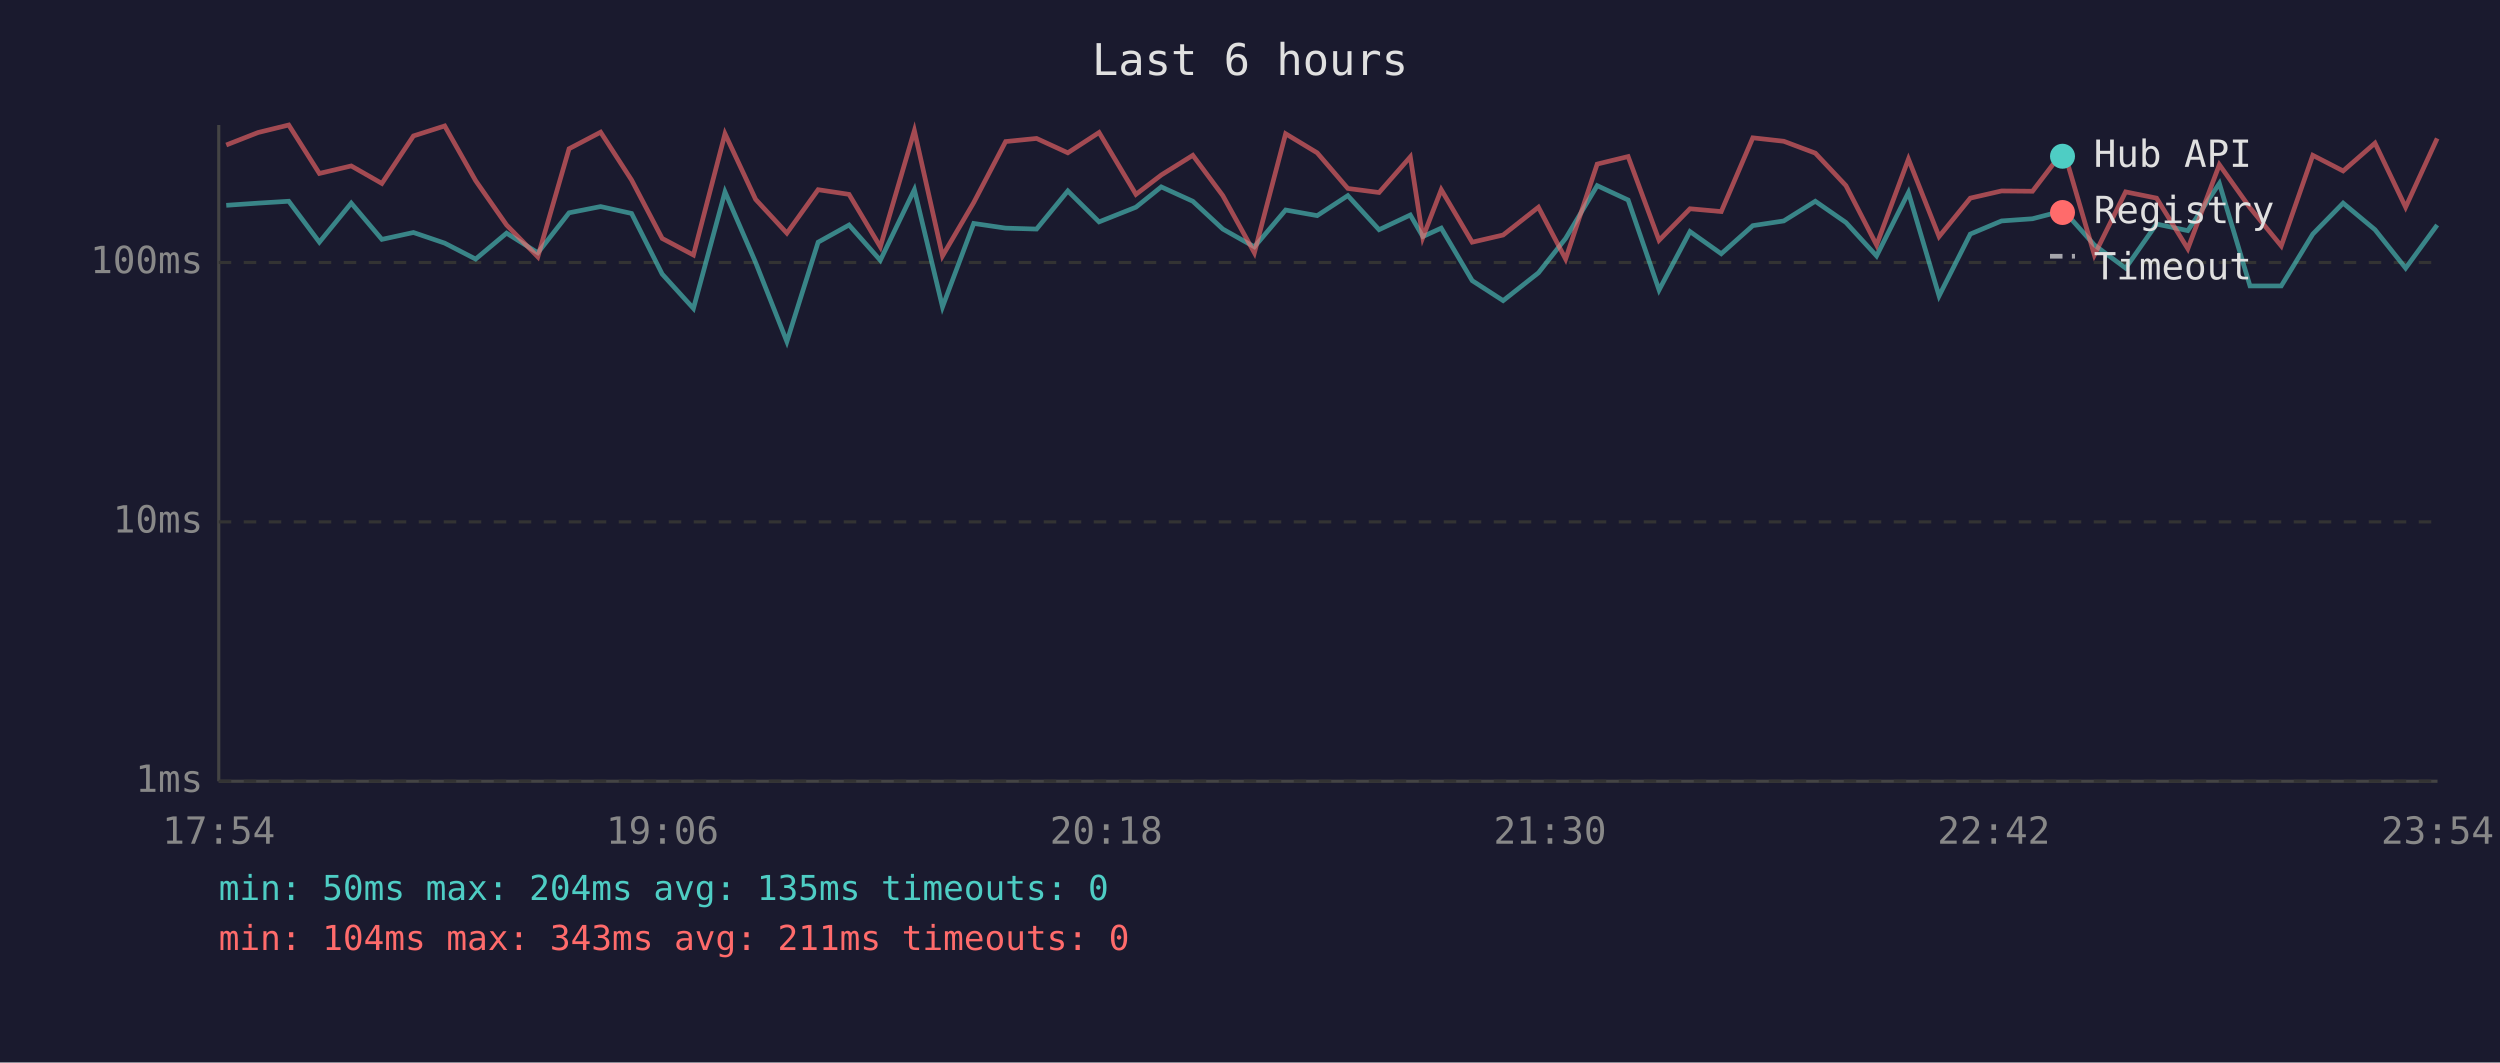
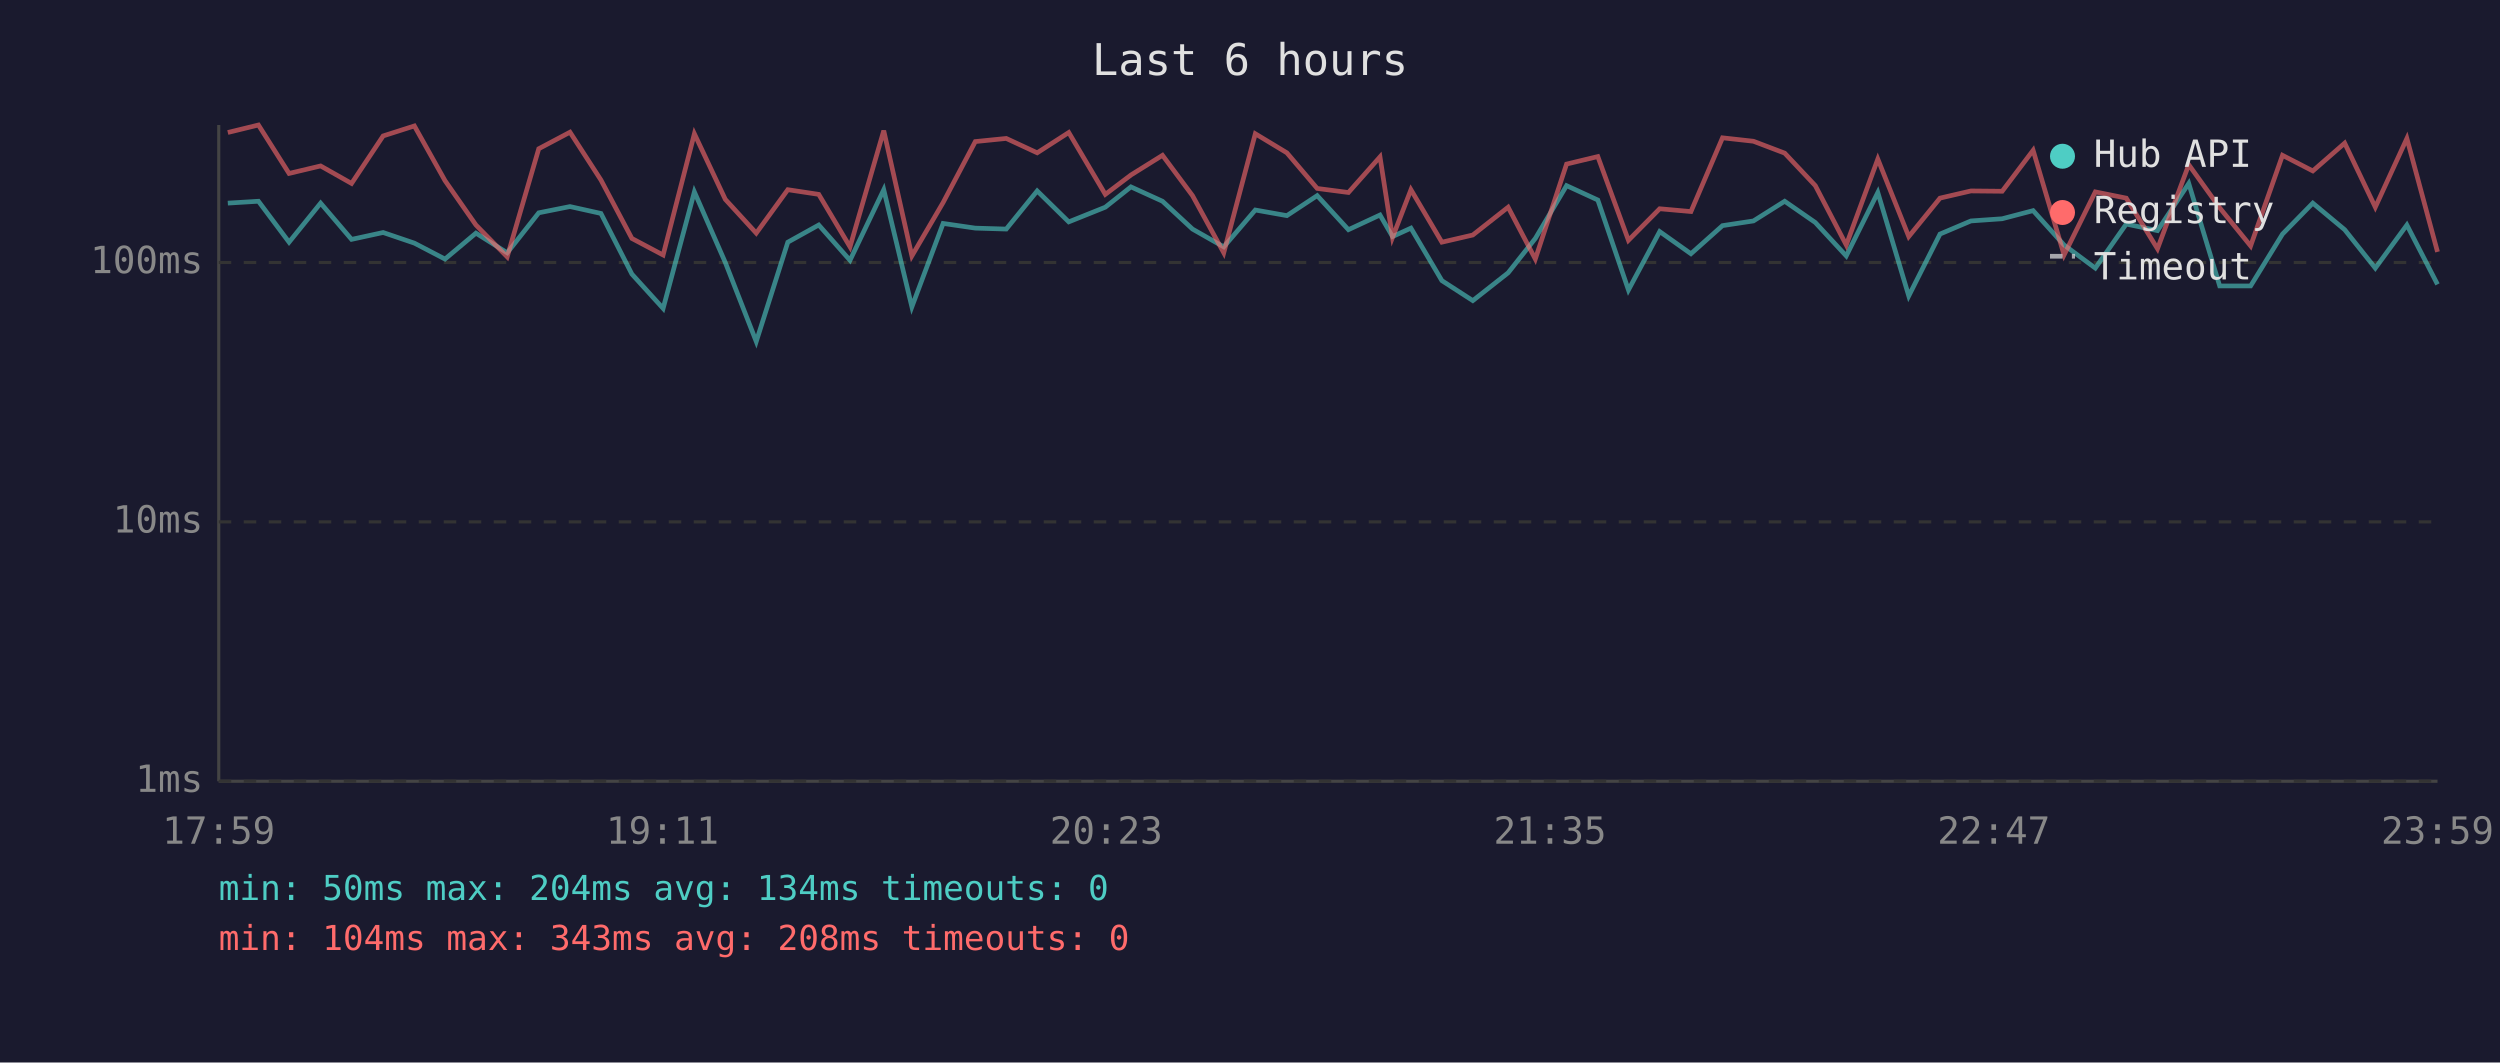
<svg xmlns="http://www.w3.org/2000/svg" viewBox="0 0 800 340" font-family="monospace" font-size="12">
  <rect width="800" height="340" fill="#1a1a2e" />
  <text x="400" y="24" fill="#e0e0e0" font-size="14" text-anchor="middle">Last 6 hours</text>
  <line x1="70" y1="40" x2="70" y2="250" stroke="#444" stroke-width="1" />
  <line x1="70" y1="250" x2="780" y2="250" stroke="#444" stroke-width="1" />
  <line x1="70" y1="250" x2="780" y2="250" stroke="#333" stroke-width="1" stroke-dasharray="4" />
  <text x="65" y="250" fill="#888" text-anchor="end" dominant-baseline="middle">1ms</text>
  <line x1="70" y1="167" x2="780" y2="167" stroke="#333" stroke-width="1" stroke-dasharray="4" />
  <text x="65" y="167" fill="#888" text-anchor="end" dominant-baseline="middle">10ms</text>
  <line x1="70" y1="84" x2="780" y2="84" stroke="#333" stroke-width="1" stroke-dasharray="4" />
  <text x="65" y="84" fill="#888" text-anchor="end" dominant-baseline="middle">100ms</text>
-   <text x="70" y="270" fill="#888" text-anchor="middle">17:54</text>
-   <text x="212" y="270" fill="#888" text-anchor="middle">19:06</text>
-   <text x="354" y="270" fill="#888" text-anchor="middle">20:18</text>
-   <text x="496" y="270" fill="#888" text-anchor="middle">21:30</text>
-   <text x="638" y="270" fill="#888" text-anchor="middle">22:42</text>
-   <text x="780" y="270" fill="#888" text-anchor="middle">23:54</text>
-   <polyline points="72.4,65.7 82.6,65.0 92.4,64.4 102.2,77.5 112.4,65.0 122.2,76.6 132.3,74.4 142.3,77.8 152.2,82.9 162.1,74.6 172.1,80.9 182.1,68.1 192.2,66.1 202.1,68.3 211.9,87.7 221.9,98.7 232.0,61.4 241.8,84.0 251.8,109.3 261.8,77.5 271.7,72.0 281.7,83.3 292.6,60.7 301.6,98.2 311.6,71.5 321.8,73.0 331.7,73.3 341.7,61.1 351.7,71.0 363.5,66.3 371.6,59.8 381.7,64.4 391.3,73.3 401.4,79.0 411.4,67.2 421.5,69.0 431.3,62.6 441.3,73.5 451.3,68.8 455.3,75.7 461.2,73.0 471.1,89.8 481.0,96.2 492.3,87.3 501.0,76.3 511.1,59.4 521.0,64.0 530.9,92.8 540.8,74.1 550.8,81.2 560.9,72.2 570.8,70.7 580.9,64.4 590.7,71.2 600.5,81.9 610.7,61.6 620.5,94.7 630.5,74.9 640.5,70.7 650.4,70.0 660.4,67.4 670.2,78.4 680.2,85.8 690.1,71.7 700.1,73.8 710.2,58.7 720.0,91.5 730.0,91.5 740.1,74.9 749.8,65.0 760.0,73.5 769.8,85.8 779.9,72.0" fill="none" stroke="#4ecdc4" stroke-width="1.5" opacity="0.6" />
-   <polyline points="72.4,46.4 82.6,42.4 92.4,40.0 102.2,55.5 112.4,53.1 122.2,58.7 132.3,43.5 142.3,40.3 152.2,57.8 162.1,72.0 172.1,82.2 182.1,47.6 192.2,42.3 202.1,57.6 211.9,76.3 221.9,81.6 232.0,42.8 241.8,63.8 251.8,74.6 261.8,60.7 271.7,62.2 281.7,79.0 292.6,41.8 301.6,81.9 311.6,64.8 321.8,45.3 331.7,44.3 341.7,48.9 351.7,42.4 363.5,62.2 371.6,56.0 381.7,49.7 391.3,62.6 401.4,80.9 411.4,42.8 421.5,48.9 431.3,60.3 441.3,61.6 451.3,50.2 455.3,76.0 461.2,60.7 471.1,77.5 481.0,75.2 492.3,66.3 501.0,82.9 511.1,52.5 521.0,50.1 530.9,76.9 540.8,66.8 550.8,67.7 560.9,44.1 570.8,45.2 580.9,49.0 590.7,59.4 600.5,78.4 610.7,50.9 620.5,75.7 630.5,63.4 640.5,61.1 650.4,61.2 660.4,48.1 670.2,81.6 680.2,61.4 690.1,63.4 700.1,79.6 710.2,52.7 720.0,66.5 730.0,78.7 740.1,49.7 749.8,54.7 760.0,45.8 769.8,66.3 779.9,44.3" fill="none" stroke="#ff6b6b" stroke-width="1.5" opacity="0.6" />
+   <text x="70" y="270" fill="#888" text-anchor="middle">17:59</text>
+   <text x="212" y="270" fill="#888" text-anchor="middle">19:11</text>
+   <text x="354" y="270" fill="#888" text-anchor="middle">20:23</text>
+   <text x="496" y="270" fill="#888" text-anchor="middle">21:35</text>
+   <text x="638" y="270" fill="#888" text-anchor="middle">22:47</text>
+   <text x="780" y="270" fill="#888" text-anchor="middle">23:59</text>
+   <polyline points="72.9,65.0 82.7,64.4 92.5,77.5 102.6,65.0 112.5,76.6 122.6,74.4 132.6,77.8 142.4,82.9 152.3,74.6 162.3,80.9 172.4,68.1 182.4,66.1 192.3,68.3 202.2,87.7 212.2,98.7 222.2,61.4 232.1,84.0 242.0,109.3 252.1,77.5 262.0,72.0 272.0,83.3 282.8,60.7 291.8,98.2 301.8,71.5 312.1,73.0 322.0,73.3 331.9,61.1 342.0,71.0 353.7,66.3 361.9,59.8 372.0,64.4 381.6,73.3 391.6,79.0 401.7,67.2 411.8,69.0 421.5,62.6 431.5,73.5 441.6,68.8 445.6,75.7 451.5,73.0 461.4,89.8 471.3,96.2 482.6,87.3 491.3,76.3 501.3,59.4 511.3,64.0 521.1,92.8 531.1,74.1 541.1,81.2 551.2,72.2 561.1,70.7 571.1,64.4 580.9,71.2 590.8,81.9 600.9,61.6 610.8,94.7 620.8,74.9 630.7,70.7 640.7,70.0 650.6,67.4 660.5,78.4 670.5,85.8 680.4,71.7 690.4,73.8 700.4,58.7 710.3,91.5 720.2,91.5 730.4,74.9 740.1,65.0 750.3,73.5 760.1,85.8 770.2,72.0 780.0,91.0" fill="none" stroke="#4ecdc4" stroke-width="1.5" opacity="0.6" />
+   <polyline points="72.9,42.4 82.7,40.0 92.5,55.5 102.6,53.1 112.5,58.7 122.6,43.5 132.6,40.3 142.4,57.8 152.3,72.0 162.3,82.2 172.4,47.6 182.4,42.3 192.3,57.6 202.2,76.3 212.2,81.6 222.2,42.8 232.1,63.8 242.0,74.6 252.1,60.7 262.0,62.2 272.0,79.0 282.8,41.8 291.8,81.9 301.8,64.8 312.1,45.3 322.0,44.3 331.9,48.9 342.0,42.4 353.7,62.2 361.9,56.0 372.0,49.7 381.6,62.6 391.6,80.9 401.7,42.8 411.8,48.9 421.5,60.3 431.5,61.6 441.6,50.2 445.6,76.0 451.5,60.7 461.4,77.5 471.3,75.2 482.6,66.3 491.3,82.9 501.3,52.5 511.3,50.1 521.1,76.9 531.1,66.8 541.1,67.7 551.2,44.1 561.1,45.2 571.1,49.0 580.9,59.4 590.8,78.4 600.9,50.9 610.8,75.7 620.8,63.4 630.7,61.1 640.7,61.2 650.6,48.1 660.5,81.6 670.5,61.4 680.4,63.4 690.4,79.6 700.4,52.7 710.3,66.5 720.2,78.7 730.4,49.7 740.1,54.7 750.3,45.8 760.1,66.3 770.2,44.3 780.0,80.6" fill="none" stroke="#ff6b6b" stroke-width="1.5" opacity="0.6" />
  <circle cx="660" cy="50" r="4" fill="#4ecdc4" />
  <text x="670" y="50" fill="#e0e0e0" dominant-baseline="middle">Hub API</text>
  <circle cx="660" cy="68" r="4" fill="#ff6b6b" />
  <text x="670" y="68" fill="#e0e0e0" dominant-baseline="middle">Registry</text>
  <line x1="656" y1="82" x2="664" y2="82" stroke="#e0e0e0" stroke-width="1.5" stroke-dasharray="4,3" opacity="0.7" />
  <text x="670" y="86" fill="#e0e0e0" dominant-baseline="middle">Timeout</text>
-   <text x="70" y="288" fill="#4ecdc4" font-size="11">min: 50ms  max: 204ms  avg: 135ms  timeouts: 0</text>
-   <text x="70" y="304" fill="#ff6b6b" font-size="11">min: 104ms  max: 343ms  avg: 211ms  timeouts: 0</text>
+   <text x="70" y="288" fill="#4ecdc4" font-size="11">min: 50ms  max: 204ms  avg: 134ms  timeouts: 0</text>
+   <text x="70" y="304" fill="#ff6b6b" font-size="11">min: 104ms  max: 343ms  avg: 208ms  timeouts: 0</text>
</svg>
